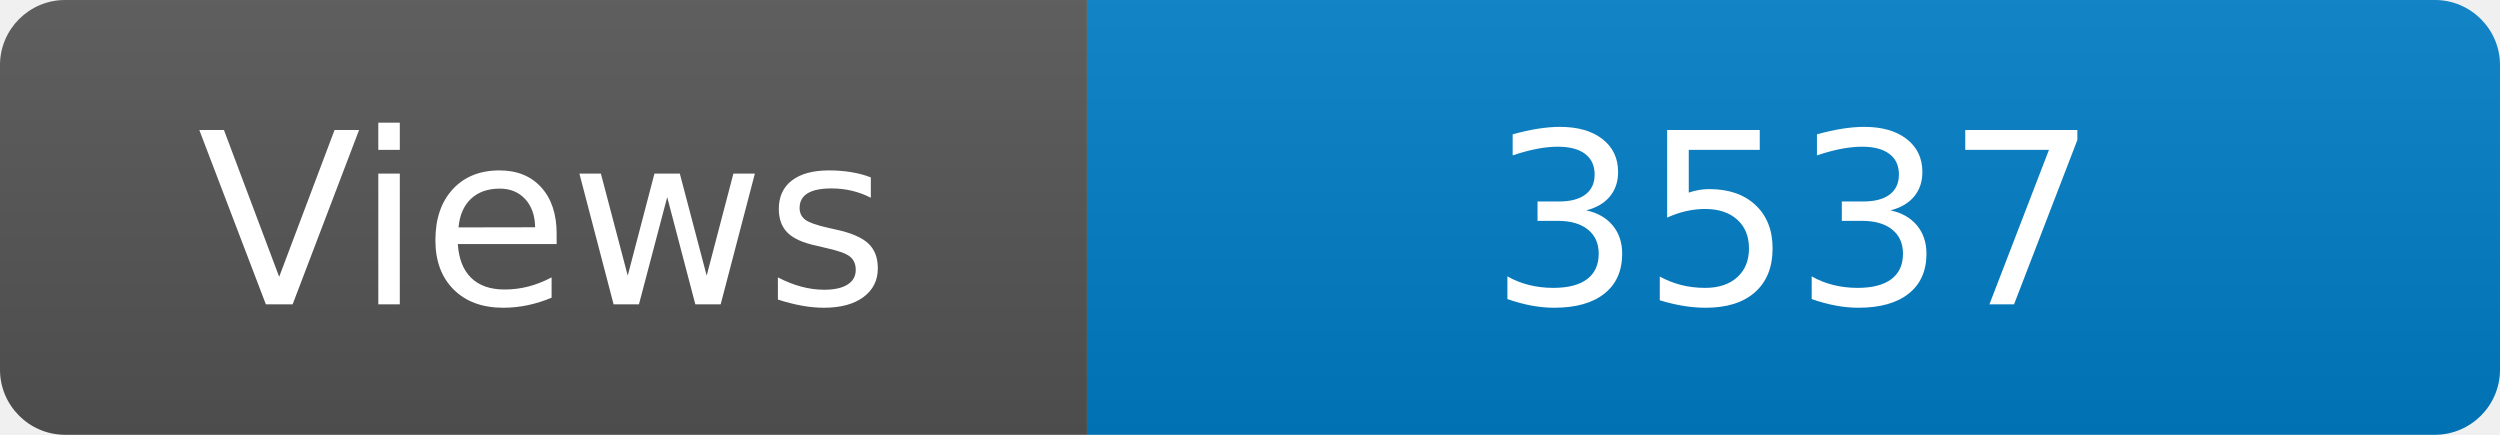
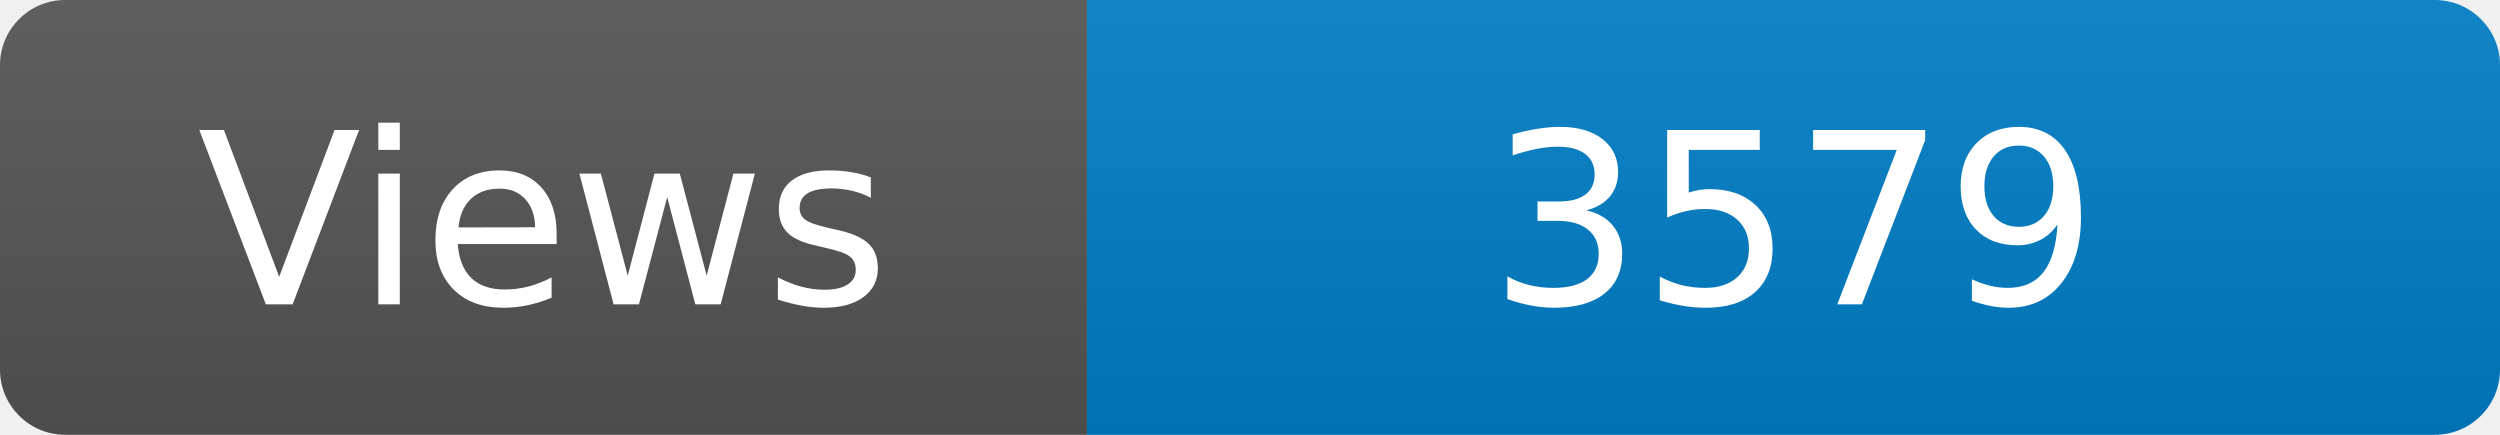
<svg xmlns="http://www.w3.org/2000/svg" width="115" height="20" role="img" aria-label="Maintained?: yes">
  <linearGradient id="s" x2="0" y2="100%">
    <stop offset="0" stop-color="#bbb" stop-opacity=".1" />
    <stop offset="1" stop-opacity=".1" />
  </linearGradient>
  <clipPath id="r">
    <rect width="115" height="20" rx="3" fill="#fff" />
  </clipPath>
  <g clip-path="url(#r)">
    <rect width="50" height="20" fill="#555" />
    <rect x="50" width="160" height="20" fill="#007ec6" />
    <rect width="115" height="20" fill="url(#s)" />
  </g>
  <g fill="#fff" text-anchor="middle" font-family="Verdana,Geneva,DejaVu Sans,sans-serif" font-size="110">
    <text x="250" y="140" transform="scale(.1)" fill="#fff">Views</text>
-     <text x="825" y="140" transform="scale(.1)" fill="#fff">3537</text>
+     <text x="825" y="140" transform="scale(.1)" fill="#fff">3579</text>
  </g>
</svg>
